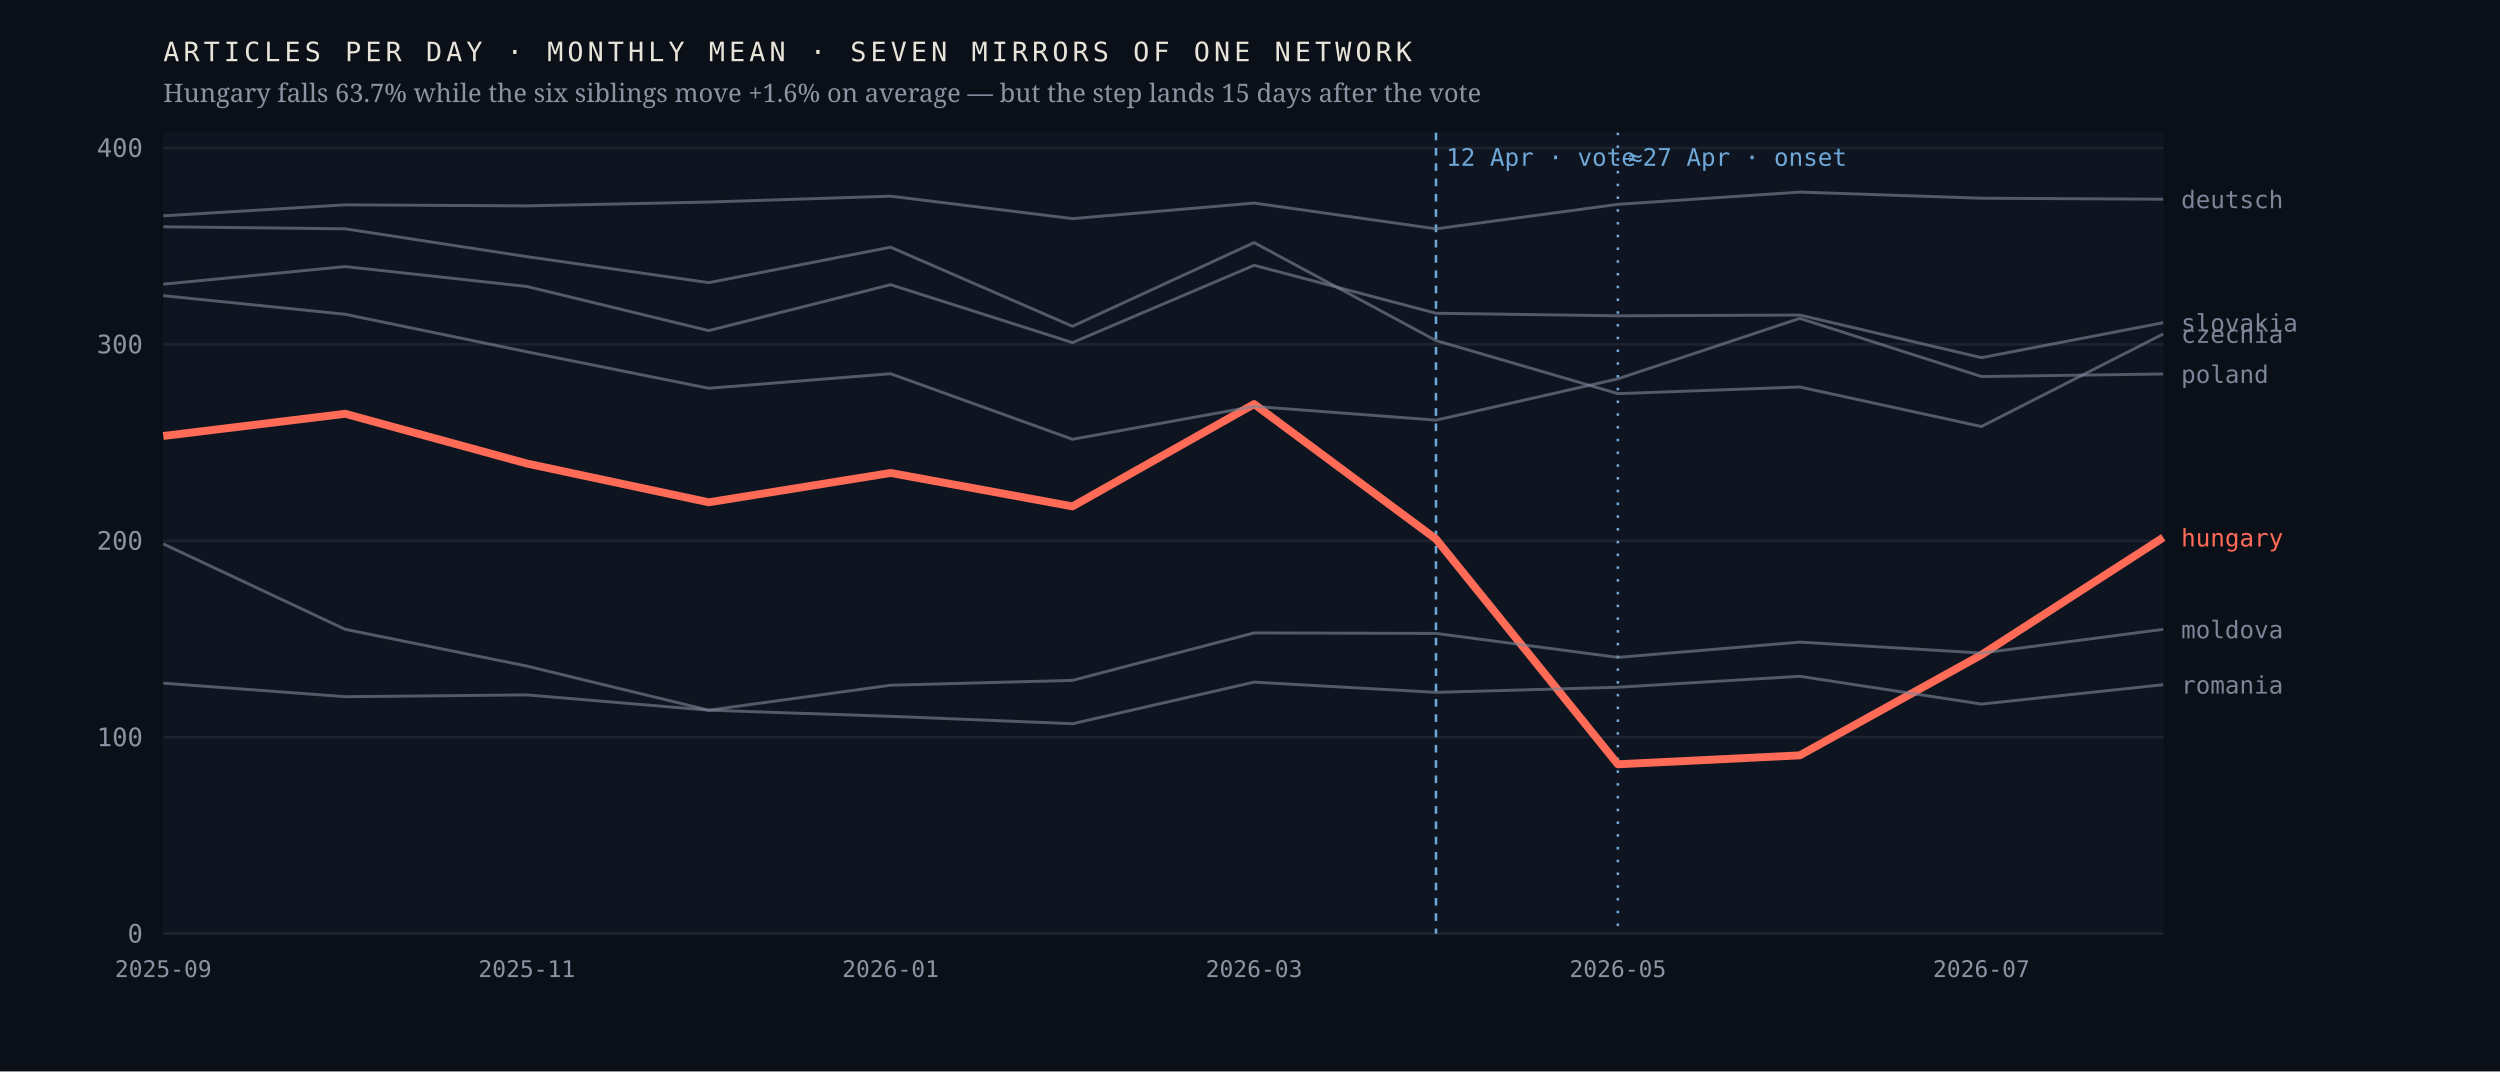
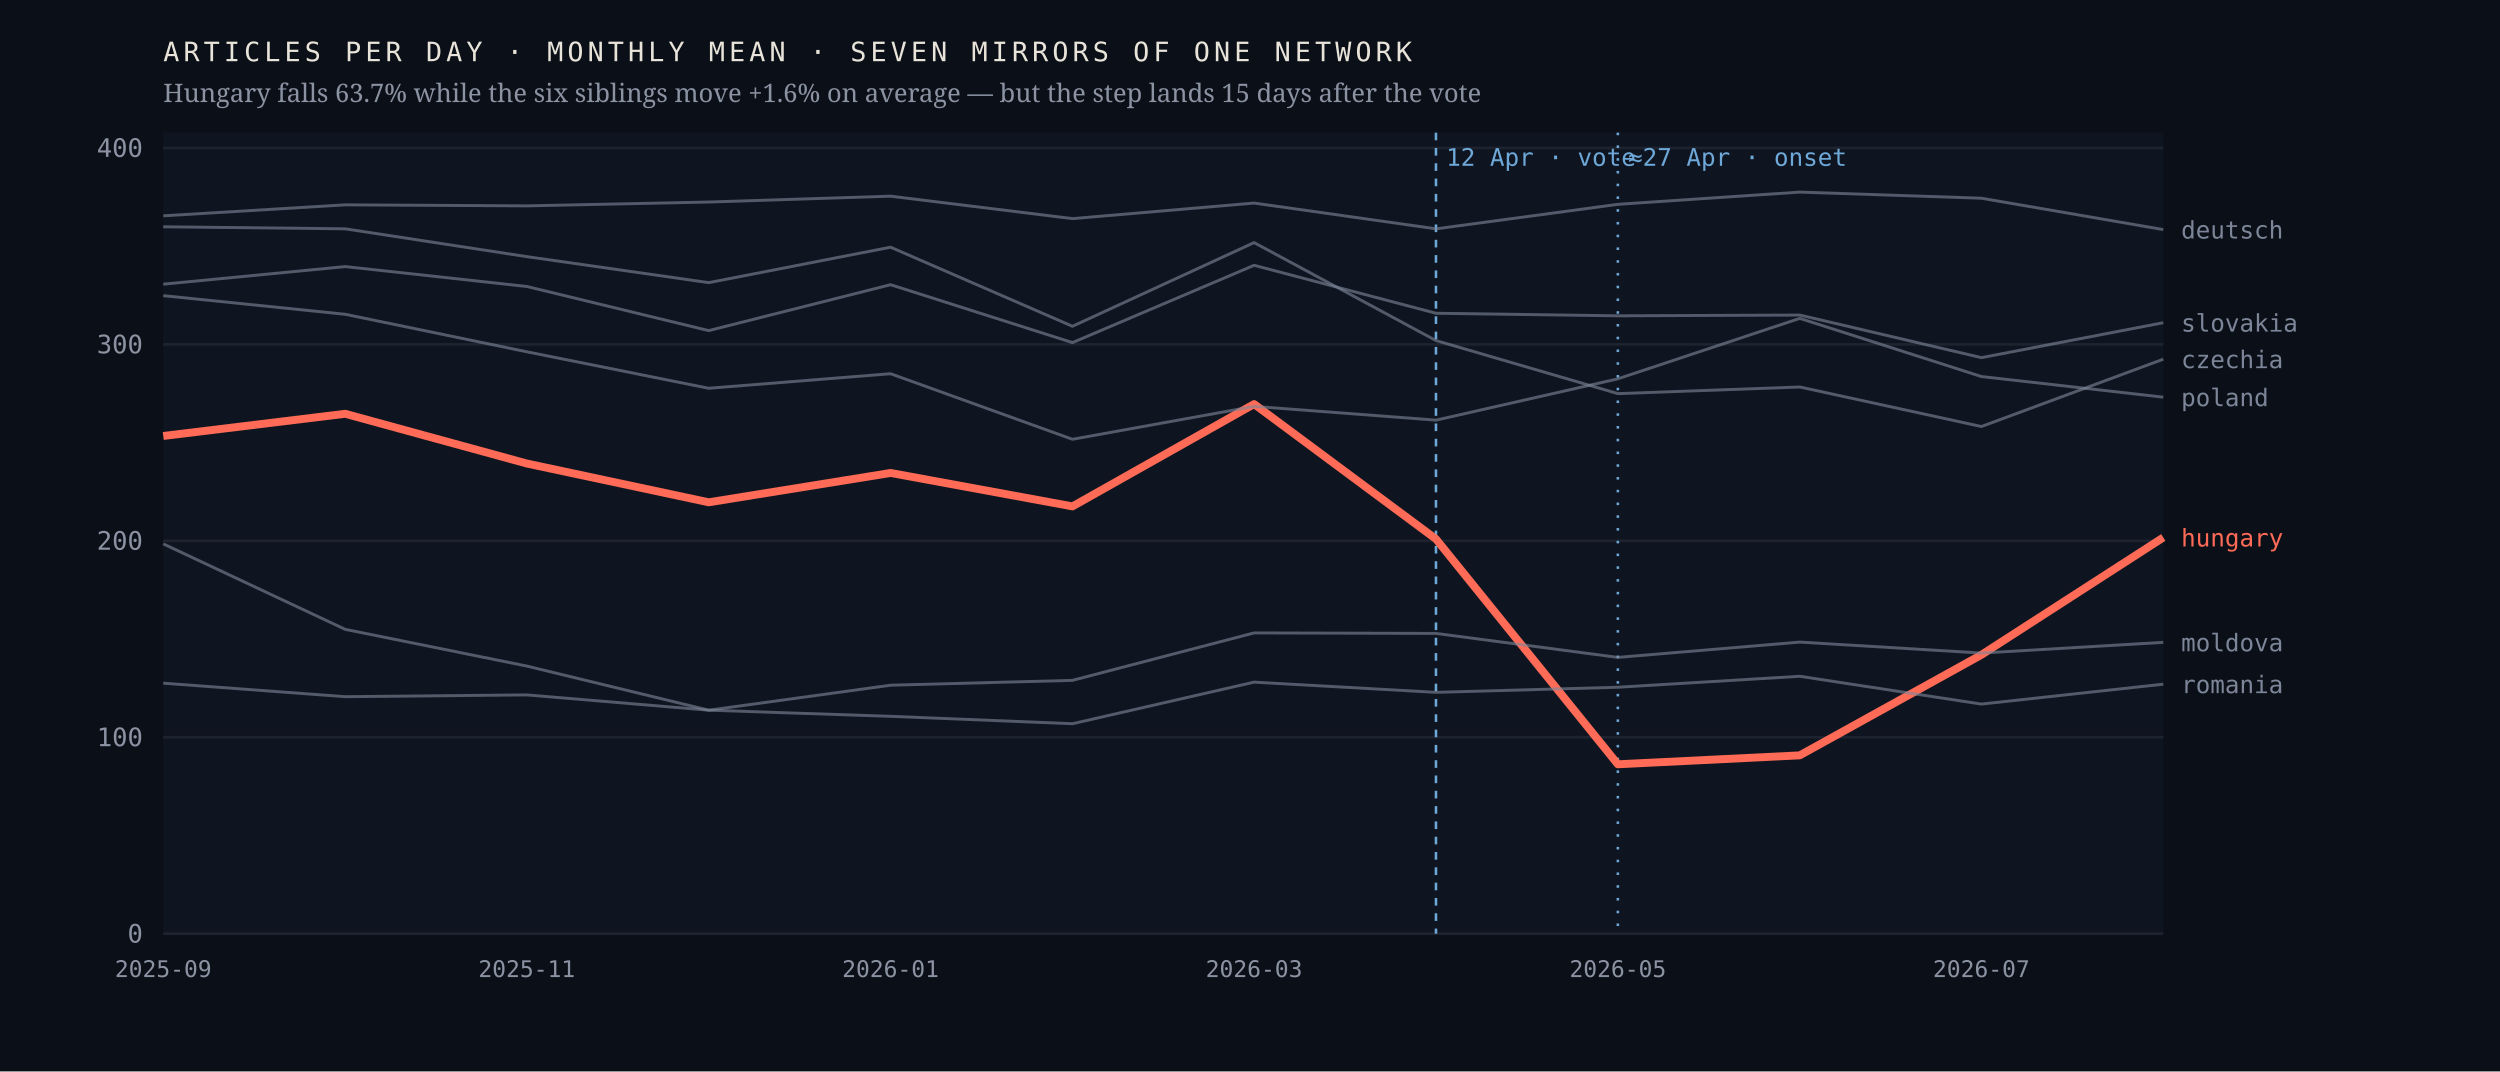
<svg xmlns="http://www.w3.org/2000/svg" viewBox="0 0 980 420" width="980" height="420" role="img" aria-label="Monthly output of seven mirrors of one network; the Hungarian line falls 63.7% after April 2026 while the six others hold roughly flat">
  <rect width="980" height="420" fill="#0b1018" />
  <rect x="64" y="52" width="784" height="314" fill="#0f1520" />
  <line x1="64" y1="366.0" x2="848" y2="366.0" stroke="#1d2430" stroke-width="1" />
  <text x="56.0" y="369.5" font-family="ui-monospace,'IBM Plex Mono',Menlo,monospace" font-size="10" font-weight="400" letter-spacing="0" fill="#8b93a3" text-anchor="end">0</text>
  <line x1="64" y1="289.0" x2="848" y2="289.0" stroke="#1d2430" stroke-width="1" />
  <text x="56.0" y="292.5" font-family="ui-monospace,'IBM Plex Mono',Menlo,monospace" font-size="10" font-weight="400" letter-spacing="0" fill="#8b93a3" text-anchor="end">100</text>
  <line x1="64" y1="212.0" x2="848" y2="212.0" stroke="#1d2430" stroke-width="1" />
  <text x="56.0" y="215.5" font-family="ui-monospace,'IBM Plex Mono',Menlo,monospace" font-size="10" font-weight="400" letter-spacing="0" fill="#8b93a3" text-anchor="end">200</text>
  <line x1="64" y1="135.0" x2="848" y2="135.0" stroke="#1d2430" stroke-width="1" />
  <text x="56.0" y="138.5" font-family="ui-monospace,'IBM Plex Mono',Menlo,monospace" font-size="10" font-weight="400" letter-spacing="0" fill="#8b93a3" text-anchor="end">300</text>
  <line x1="64" y1="58.0" x2="848" y2="58.0" stroke="#1d2430" stroke-width="1" />
  <text x="56.0" y="61.5" font-family="ui-monospace,'IBM Plex Mono',Menlo,monospace" font-size="10" font-weight="400" letter-spacing="0" fill="#8b93a3" text-anchor="end">400</text>
  <line x1="562.9" y1="52" x2="562.9" y2="366" stroke="#6ea8d8" stroke-width="1" stroke-dasharray="3 3" />
  <text x="566.9" y="65.0" font-family="ui-monospace,'IBM Plex Mono',Menlo,monospace" font-size="9.5" font-weight="400" letter-spacing="0" fill="#6ea8d8" text-anchor="start">12 Apr · vote</text>
  <line x1="634.2" y1="52" x2="634.2" y2="366" stroke="#6ea8d8" stroke-width="1" stroke-dasharray="1 4" />
  <text x="638.2" y="65.0" font-family="ui-monospace,'IBM Plex Mono',Menlo,monospace" font-size="9.5" font-weight="400" letter-spacing="0" fill="#6ea8d8" text-anchor="start">≈27 Apr · onset</text>
  <polyline points="64.0,170.9 135.3,162.2 206.5,181.7 277.8,196.9 349.1,185.4 420.4,198.5 491.6,158.4 562.9,211.3 634.2,299.6 705.5,296.1 776.7,256.7 848.0,210.7" fill="none" stroke="#ff6b57" stroke-width="3.1" stroke-opacity="1" stroke-linejoin="round" />
  <text x="855.0" y="214.2" font-family="ui-monospace,'IBM Plex Mono',Menlo,monospace" font-size="9.5" font-weight="500" letter-spacing="0" fill="#ff6b57" text-anchor="start">hungary</text>
-   <polyline points="64.0,88.9 135.3,89.7 206.5,100.6 277.8,110.8 349.1,96.9 420.4,127.9 491.6,95.1 562.9,133.5 634.2,154.3 705.5,151.7 776.7,167.2 848.0,130.9" fill="none" stroke="#7c8698" stroke-width="1.15" stroke-opacity="0.62" stroke-linejoin="round" />
-   <text x="855.0" y="134.4" font-family="ui-monospace,'IBM Plex Mono',Menlo,monospace" font-size="9.5" font-weight="400" letter-spacing="0" fill="#7c8698" text-anchor="start">czechia</text>
-   <polyline points="64.0,84.6 135.3,80.3 206.5,80.7 277.8,79.2 349.1,76.9 420.4,85.7 491.6,79.6 562.9,89.7 634.2,80.1 705.5,75.3 776.7,77.7 848.0,78.1" fill="none" stroke="#7c8698" stroke-width="1.15" stroke-opacity="0.62" stroke-linejoin="round" />
-   <text x="855.0" y="81.6" font-family="ui-monospace,'IBM Plex Mono',Menlo,monospace" font-size="9.5" font-weight="400" letter-spacing="0" fill="#7c8698" text-anchor="start">deutsch</text>
-   <polyline points="64.0,213.2 135.3,246.7 206.5,261.1 277.8,278.4 349.1,268.6 420.4,266.7 491.6,248.1 562.9,248.3 634.2,257.7 705.5,251.7 776.7,256.0 848.0,246.7" fill="none" stroke="#7c8698" stroke-width="1.15" stroke-opacity="0.62" stroke-linejoin="round" />
-   <text x="855.0" y="250.2" font-family="ui-monospace,'IBM Plex Mono',Menlo,monospace" font-size="9.5" font-weight="400" letter-spacing="0" fill="#7c8698" text-anchor="start">moldova</text>
-   <polyline points="64.0,115.9 135.3,123.2 206.5,137.9 277.8,152.2 349.1,146.5 420.4,172.2 491.6,159.3 562.9,164.7 634.2,148.5 705.5,124.8 776.7,147.6 848.0,146.6" fill="none" stroke="#7c8698" stroke-width="1.15" stroke-opacity="0.62" stroke-linejoin="round" />
-   <text x="855.0" y="150.1" font-family="ui-monospace,'IBM Plex Mono',Menlo,monospace" font-size="9.5" font-weight="400" letter-spacing="0" fill="#7c8698" text-anchor="start">poland</text>
-   <polyline points="64.0,267.8 135.3,273.1 206.5,272.4 277.8,278.4 349.1,280.8 420.4,283.7 491.6,267.4 562.9,271.4 634.2,269.4 705.5,265.1 776.7,276.0 848.0,268.4" fill="none" stroke="#7c8698" stroke-width="1.15" stroke-opacity="0.62" stroke-linejoin="round" />
-   <text x="855.0" y="271.9" font-family="ui-monospace,'IBM Plex Mono',Menlo,monospace" font-size="9.5" font-weight="400" letter-spacing="0" fill="#7c8698" text-anchor="start">romania</text>
+   <polyline points="64.0,88.9 135.3,89.7 206.5,100.6 277.8,110.8 349.1,96.9 420.4,127.9 491.6,95.1 562.9,133.5 634.2,154.3 705.5,151.7 776.7,167.2 848.0,140.8" fill="none" stroke="#7c8698" stroke-width="1.15" stroke-opacity="0.62" stroke-linejoin="round" />
+   <text x="855.0" y="144.3" font-family="ui-monospace,'IBM Plex Mono',Menlo,monospace" font-size="9.5" font-weight="400" letter-spacing="0" fill="#7c8698" text-anchor="start">czechia</text>
+   <polyline points="64.0,84.6 135.3,80.3 206.5,80.7 277.8,79.2 349.1,76.9 420.4,85.7 491.6,79.6 562.9,89.7 634.2,80.1 705.5,75.3 776.7,77.7 848.0,90.0" fill="none" stroke="#7c8698" stroke-width="1.15" stroke-opacity="0.62" stroke-linejoin="round" />
+   <text x="855.0" y="93.5" font-family="ui-monospace,'IBM Plex Mono',Menlo,monospace" font-size="9.5" font-weight="400" letter-spacing="0" fill="#7c8698" text-anchor="start">deutsch</text>
+   <polyline points="64.0,213.2 135.3,246.7 206.5,261.1 277.8,278.4 349.1,268.6 420.4,266.7 491.6,248.1 562.9,248.3 634.2,257.7 705.5,251.7 776.7,256.0 848.0,251.8" fill="none" stroke="#7c8698" stroke-width="1.15" stroke-opacity="0.62" stroke-linejoin="round" />
+   <text x="855.0" y="255.3" font-family="ui-monospace,'IBM Plex Mono',Menlo,monospace" font-size="9.5" font-weight="400" letter-spacing="0" fill="#7c8698" text-anchor="start">moldova</text>
+   <polyline points="64.0,115.9 135.3,123.2 206.5,137.9 277.8,152.2 349.1,146.5 420.4,172.2 491.6,159.3 562.9,164.7 634.2,148.5 705.5,124.8 776.7,147.6 848.0,155.7" fill="none" stroke="#7c8698" stroke-width="1.15" stroke-opacity="0.62" stroke-linejoin="round" />
+   <text x="855.0" y="159.2" font-family="ui-monospace,'IBM Plex Mono',Menlo,monospace" font-size="9.5" font-weight="400" letter-spacing="0" fill="#7c8698" text-anchor="start">poland</text>
+   <polyline points="64.0,267.8 135.3,273.1 206.5,272.4 277.8,278.4 349.1,280.8 420.4,283.7 491.6,267.4 562.9,271.4 634.2,269.4 705.5,265.1 776.7,276.0 848.0,268.2" fill="none" stroke="#7c8698" stroke-width="1.15" stroke-opacity="0.62" stroke-linejoin="round" />
+   <text x="855.0" y="271.7" font-family="ui-monospace,'IBM Plex Mono',Menlo,monospace" font-size="9.5" font-weight="400" letter-spacing="0" fill="#7c8698" text-anchor="start">romania</text>
  <polyline points="64.0,111.4 135.3,104.5 206.5,112.3 277.8,129.6 349.1,111.6 420.4,134.3 491.6,104.0 562.9,122.8 634.2,123.8 705.5,123.5 776.7,140.2 848.0,126.5" fill="none" stroke="#7c8698" stroke-width="1.15" stroke-opacity="0.62" stroke-linejoin="round" />
  <text x="855.0" y="130.0" font-family="ui-monospace,'IBM Plex Mono',Menlo,monospace" font-size="9.5" font-weight="400" letter-spacing="0" fill="#7c8698" text-anchor="start">slovakia</text>
  <text x="64.0" y="383.0" font-family="ui-monospace,'IBM Plex Mono',Menlo,monospace" font-size="9" font-weight="400" letter-spacing="0" fill="#8b93a3" text-anchor="middle">2025-09</text>
  <text x="206.5" y="383.0" font-family="ui-monospace,'IBM Plex Mono',Menlo,monospace" font-size="9" font-weight="400" letter-spacing="0" fill="#8b93a3" text-anchor="middle">2025-11</text>
  <text x="349.1" y="383.0" font-family="ui-monospace,'IBM Plex Mono',Menlo,monospace" font-size="9" font-weight="400" letter-spacing="0" fill="#8b93a3" text-anchor="middle">2026-01</text>
  <text x="491.6" y="383.0" font-family="ui-monospace,'IBM Plex Mono',Menlo,monospace" font-size="9" font-weight="400" letter-spacing="0" fill="#8b93a3" text-anchor="middle">2026-03</text>
  <text x="634.2" y="383.0" font-family="ui-monospace,'IBM Plex Mono',Menlo,monospace" font-size="9" font-weight="400" letter-spacing="0" fill="#8b93a3" text-anchor="middle">2026-05</text>
  <text x="776.7" y="383.0" font-family="ui-monospace,'IBM Plex Mono',Menlo,monospace" font-size="9" font-weight="400" letter-spacing="0" fill="#8b93a3" text-anchor="middle">2026-07</text>
  <text x="64.0" y="24.0" font-family="ui-monospace,'IBM Plex Mono',Menlo,monospace" font-size="10.5" font-weight="400" letter-spacing="1.6" fill="#e9e4da" text-anchor="start">ARTICLES PER DAY · MONTHLY MEAN · SEVEN MIRRORS OF ONE NETWORK</text>
  <text x="64.0" y="40.0" font-family="'Newsreader',Georgia,serif" font-size="10" font-weight="400" letter-spacing="0" fill="#8b93a3" text-anchor="start">Hungary falls 63.7% while the six siblings move +1.6% on average — but the step lands 15 days after the vote</text>
</svg>
